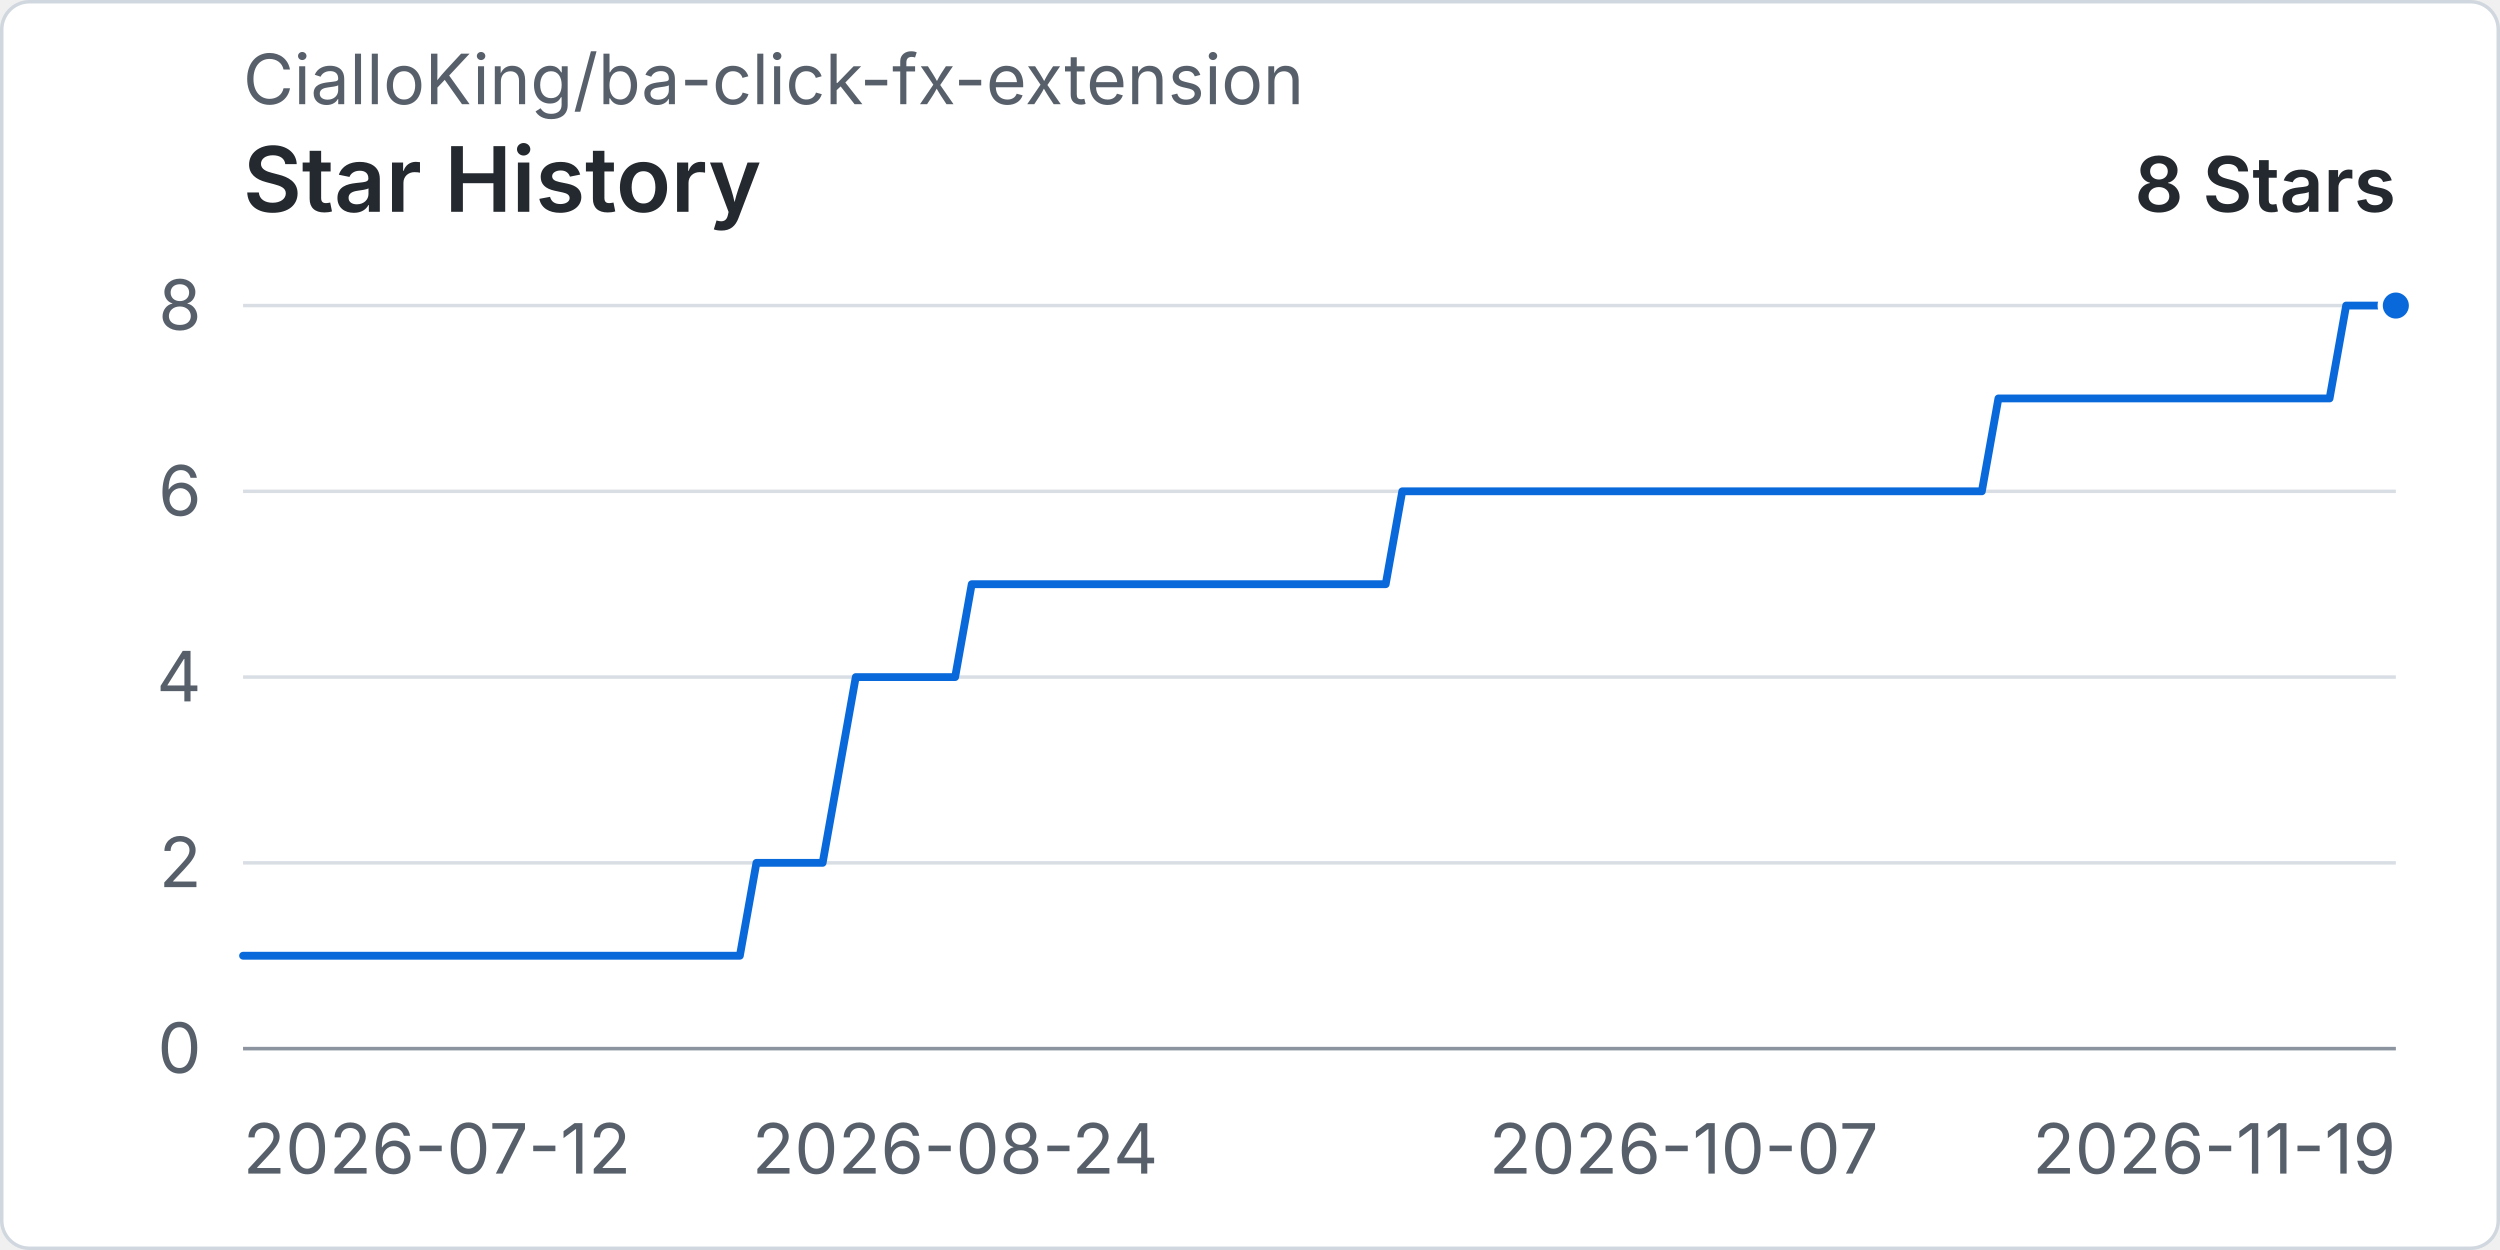
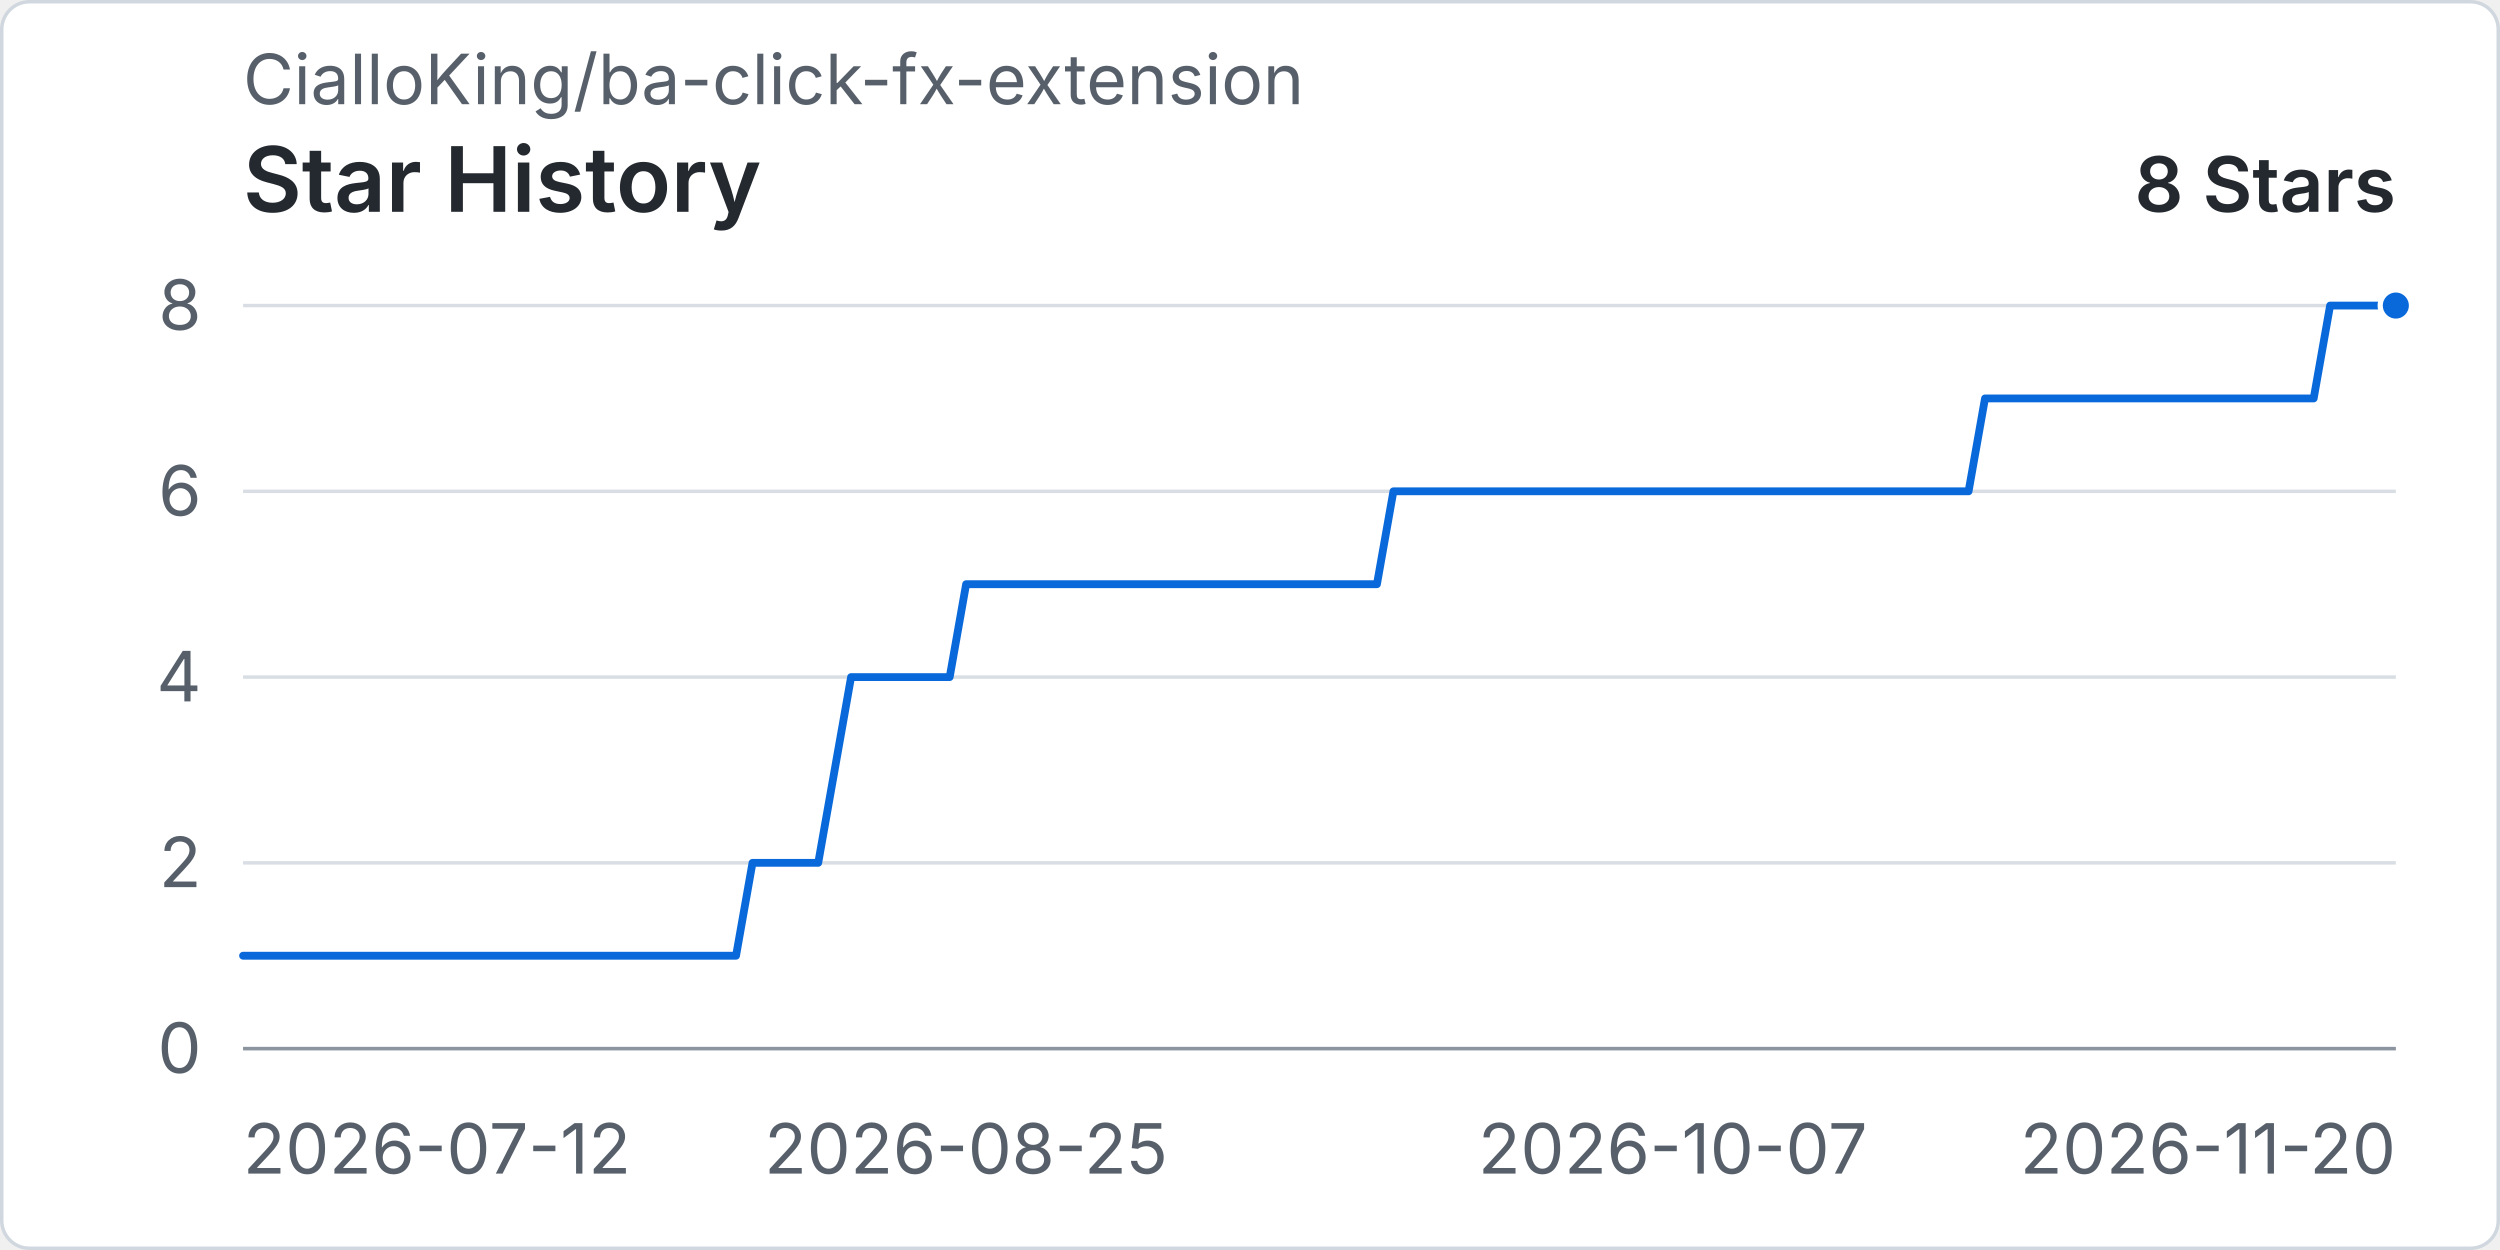
<svg xmlns="http://www.w3.org/2000/svg" width="960" height="480" viewBox="0 0 720 360" role="img" aria-labelledby="title desc">
  <rect x="0.5" y="0.5" width="719" height="359" rx="8" fill="#ffffff" stroke="#d0d7de" />
  <text x="70" y="30" fill="#57606a" font-family="-apple-system, BlinkMacSystemFont, 'Segoe UI', sans-serif" font-size="20">CialloKing/ba-click-fx-extension</text>
  <text x="70" y="61" fill="#24292f" font-family="-apple-system, BlinkMacSystemFont, 'Segoe UI', sans-serif" font-size="26" font-weight="600">Star History</text>
  <text x="690" y="61" text-anchor="end" fill="#24292f" font-family="-apple-system, BlinkMacSystemFont, 'Segoe UI', sans-serif" font-size="22" font-weight="600">8 Stars</text>
  <line x1="70" y1="302" x2="690" y2="302" stroke="#d8dee4" stroke-width="1" />
  <text x="58" y="309" text-anchor="end" fill="#57606a" font-family="-apple-system, BlinkMacSystemFont, 'Segoe UI', sans-serif" font-size="20">0</text>
  <line x1="70" y1="248.5" x2="690" y2="248.5" stroke="#d8dee4" stroke-width="1" />
  <text x="58" y="255.5" text-anchor="end" fill="#57606a" font-family="-apple-system, BlinkMacSystemFont, 'Segoe UI', sans-serif" font-size="20">2</text>
  <line x1="70" y1="195" x2="690" y2="195" stroke="#d8dee4" stroke-width="1" />
  <text x="58" y="202" text-anchor="end" fill="#57606a" font-family="-apple-system, BlinkMacSystemFont, 'Segoe UI', sans-serif" font-size="20">4</text>
  <line x1="70" y1="141.5" x2="690" y2="141.5" stroke="#d8dee4" stroke-width="1" />
  <text x="58" y="148.5" text-anchor="end" fill="#57606a" font-family="-apple-system, BlinkMacSystemFont, 'Segoe UI', sans-serif" font-size="20">6</text>
  <line x1="70" y1="88" x2="690" y2="88" stroke="#d8dee4" stroke-width="1" />
  <text x="58" y="95" text-anchor="end" fill="#57606a" font-family="-apple-system, BlinkMacSystemFont, 'Segoe UI', sans-serif" font-size="20">8</text>
  <line x1="70" y1="302" x2="690" y2="302" stroke="#8c959f" stroke-width="1" />
  <text x="70" y="338" text-anchor="start" fill="#57606a" font-family="-apple-system, BlinkMacSystemFont, 'Segoe UI', sans-serif" font-size="20">2026-07-12</text>
-   <text x="275.08" y="338" text-anchor="middle" fill="#57606a" font-family="-apple-system, BlinkMacSystemFont, 'Segoe UI', sans-serif" font-size="20">2026-08-24</text>
-   <text x="484.92" y="338" text-anchor="middle" fill="#57606a" font-family="-apple-system, BlinkMacSystemFont, 'Segoe UI', sans-serif" font-size="20">2026-10-07</text>
-   <text x="690" y="338" text-anchor="end" fill="#57606a" font-family="-apple-system, BlinkMacSystemFont, 'Segoe UI', sans-serif" font-size="20">2026-11-19</text>
-   <path data-series="stars" d="M 70 275.25 L 74.77 275.25 L 79.54 275.25 L 84.31 275.25 L 89.08 275.25 L 93.85 275.25 L 98.62 275.25 L 103.38 275.25 L 108.15 275.25 L 112.92 275.25 L 117.69 275.25 L 122.46 275.25 L 127.23 275.25 L 132 275.25 L 136.77 275.25 L 141.54 275.25 L 146.31 275.25 L 151.08 275.25 L 155.85 275.25 L 160.62 275.25 L 165.38 275.25 L 170.15 275.25 L 174.92 275.25 L 179.69 275.25 L 184.46 275.25 L 189.23 275.25 L 194 275.25 L 198.77 275.25 L 203.54 275.25 L 208.31 275.25 L 213.08 275.25 L 217.85 248.5 L 222.62 248.5 L 227.38 248.5 L 232.15 248.5 L 236.92 248.5 L 241.69 221.75 L 246.46 195 L 251.23 195 L 256 195 L 260.77 195 L 265.54 195 L 270.31 195 L 275.08 195 L 279.85 168.25 L 284.62 168.25 L 289.38 168.25 L 294.15 168.25 L 298.92 168.25 L 303.69 168.25 L 308.46 168.25 L 313.23 168.25 L 318 168.25 L 322.77 168.25 L 327.54 168.25 L 332.31 168.25 L 337.08 168.25 L 341.85 168.25 L 346.62 168.25 L 351.38 168.25 L 356.15 168.25 L 360.92 168.25 L 365.69 168.25 L 370.46 168.25 L 375.23 168.25 L 380 168.25 L 384.77 168.25 L 389.54 168.25 L 394.31 168.25 L 399.08 168.25 L 403.85 141.5 L 408.62 141.5 L 413.38 141.5 L 418.15 141.5 L 422.92 141.5 L 427.69 141.5 L 432.46 141.5 L 437.23 141.5 L 442 141.5 L 446.77 141.5 L 451.54 141.5 L 456.31 141.5 L 461.08 141.5 L 465.85 141.5 L 470.62 141.5 L 475.38 141.5 L 480.15 141.5 L 484.92 141.5 L 489.69 141.5 L 494.46 141.5 L 499.23 141.5 L 504 141.5 L 508.77 141.5 L 513.54 141.5 L 518.31 141.5 L 523.08 141.5 L 527.85 141.5 L 532.62 141.5 L 537.38 141.5 L 542.15 141.5 L 546.92 141.5 L 551.69 141.5 L 556.46 141.5 L 561.23 141.5 L 566 141.5 L 570.77 141.5 L 575.54 114.75 L 580.31 114.75 L 585.08 114.75 L 589.85 114.75 L 594.62 114.75 L 599.38 114.75 L 604.15 114.75 L 608.92 114.75 L 613.69 114.75 L 618.46 114.75 L 623.23 114.75 L 628 114.75 L 632.77 114.75 L 637.54 114.75 L 642.31 114.75 L 647.08 114.75 L 651.85 114.75 L 656.62 114.75 L 661.38 114.75 L 666.15 114.75 L 670.92 114.75 L 675.69 88 L 680.46 88 L 685.23 88 L 690 88" fill="none" stroke="#0969da" stroke-width="3" stroke-linecap="round" stroke-linejoin="round" vector-effect="non-scaling-stroke" />
+   <text x="278.24" y="338" text-anchor="middle" fill="#57606a" font-family="-apple-system, BlinkMacSystemFont, 'Segoe UI', sans-serif" font-size="20">2026-08-25</text>
+   <text x="481.76" y="338" text-anchor="middle" fill="#57606a" font-family="-apple-system, BlinkMacSystemFont, 'Segoe UI', sans-serif" font-size="20">2026-10-07</text>
+   <text x="690" y="338" text-anchor="end" fill="#57606a" font-family="-apple-system, BlinkMacSystemFont, 'Segoe UI', sans-serif" font-size="20">2026-11-20</text>
+   <path data-series="stars" d="M 70 275.25 L 74.73 275.25 L 79.47 275.25 L 84.2 275.25 L 88.93 275.25 L 93.66 275.25 L 98.4 275.25 L 103.13 275.25 L 107.86 275.25 L 112.6 275.25 L 117.33 275.25 L 122.06 275.25 L 126.79 275.25 L 131.53 275.25 L 136.26 275.25 L 140.99 275.25 L 145.73 275.25 L 150.46 275.25 L 155.19 275.25 L 159.92 275.25 L 164.66 275.25 L 169.39 275.25 L 174.12 275.25 L 178.85 275.25 L 183.59 275.25 L 188.32 275.25 L 193.05 275.25 L 197.79 275.25 L 202.52 275.25 L 207.25 275.25 L 211.98 275.25 L 216.72 248.5 L 221.45 248.5 L 226.18 248.5 L 230.92 248.5 L 235.65 248.5 L 240.38 221.75 L 245.11 195 L 249.85 195 L 254.58 195 L 259.31 195 L 264.05 195 L 268.78 195 L 273.51 195 L 278.24 168.25 L 282.98 168.25 L 287.71 168.25 L 292.44 168.25 L 297.18 168.25 L 301.91 168.25 L 306.64 168.25 L 311.37 168.25 L 316.11 168.25 L 320.84 168.25 L 325.57 168.25 L 330.31 168.25 L 335.04 168.25 L 339.77 168.25 L 344.5 168.25 L 349.24 168.25 L 353.97 168.25 L 358.7 168.25 L 363.44 168.25 L 368.17 168.25 L 372.9 168.25 L 377.63 168.25 L 382.37 168.25 L 387.1 168.25 L 391.83 168.25 L 396.56 168.25 L 401.3 141.5 L 406.03 141.5 L 410.76 141.5 L 415.5 141.5 L 420.23 141.5 L 424.96 141.5 L 429.69 141.5 L 434.43 141.5 L 439.16 141.5 L 443.89 141.5 L 448.63 141.5 L 453.36 141.5 L 458.09 141.5 L 462.82 141.5 L 467.56 141.5 L 472.29 141.5 L 477.02 141.5 L 481.76 141.5 L 486.49 141.5 L 491.22 141.5 L 495.95 141.5 L 500.69 141.5 L 505.42 141.5 L 510.15 141.5 L 514.89 141.5 L 519.62 141.5 L 524.35 141.5 L 529.08 141.5 L 533.82 141.5 L 538.55 141.5 L 543.28 141.5 L 548.02 141.5 L 552.75 141.5 L 557.48 141.5 L 562.21 141.5 L 566.95 141.5 L 571.68 114.75 L 576.41 114.75 L 581.15 114.75 L 585.88 114.75 L 590.61 114.75 L 595.34 114.75 L 600.08 114.75 L 604.81 114.75 L 609.54 114.75 L 614.27 114.75 L 619.01 114.75 L 623.74 114.75 L 628.47 114.75 L 633.21 114.75 L 637.94 114.75 L 642.67 114.75 L 647.4 114.75 L 652.14 114.75 L 656.87 114.75 L 661.6 114.75 L 666.34 114.75 L 671.07 88 L 675.8 88 L 680.53 88 L 685.27 88 L 690 88" fill="none" stroke="#0969da" stroke-width="3" stroke-linecap="round" stroke-linejoin="round" vector-effect="non-scaling-stroke" />
  <circle data-series="stars" cx="690" cy="88" r="4.5" fill="#0969da" stroke="#ffffff" stroke-width="2" vector-effect="non-scaling-stroke" />
</svg>
